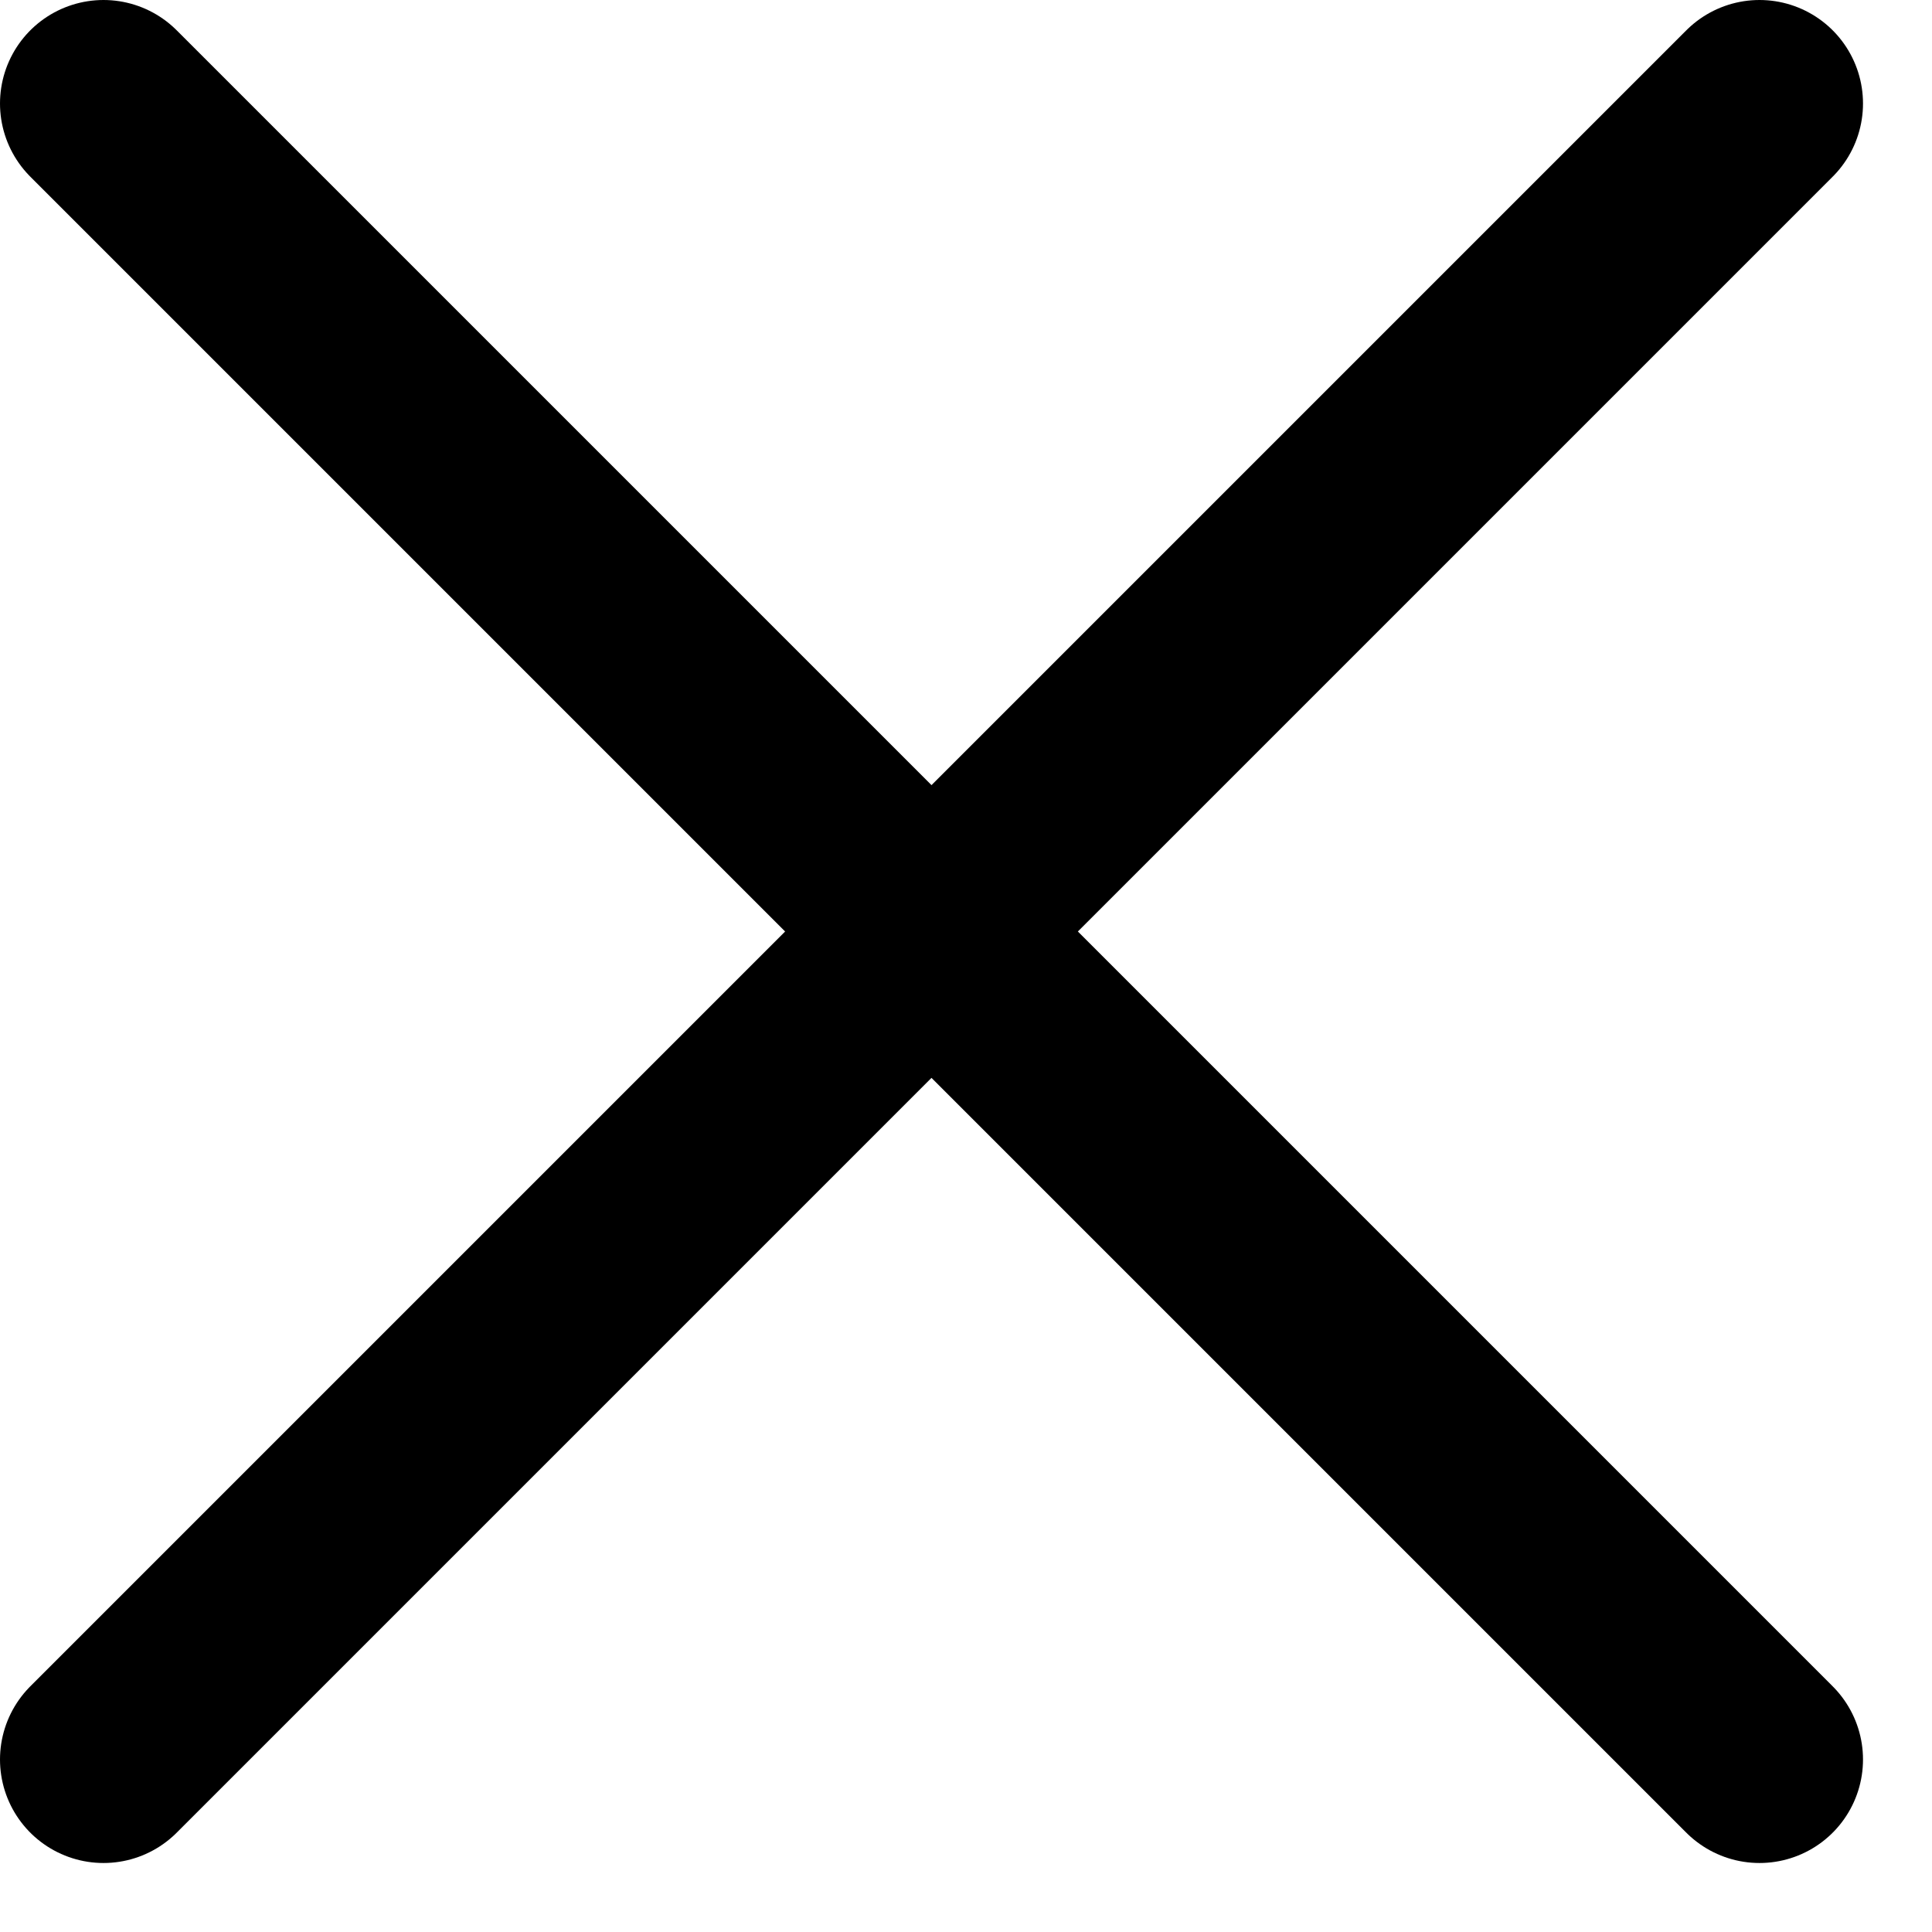
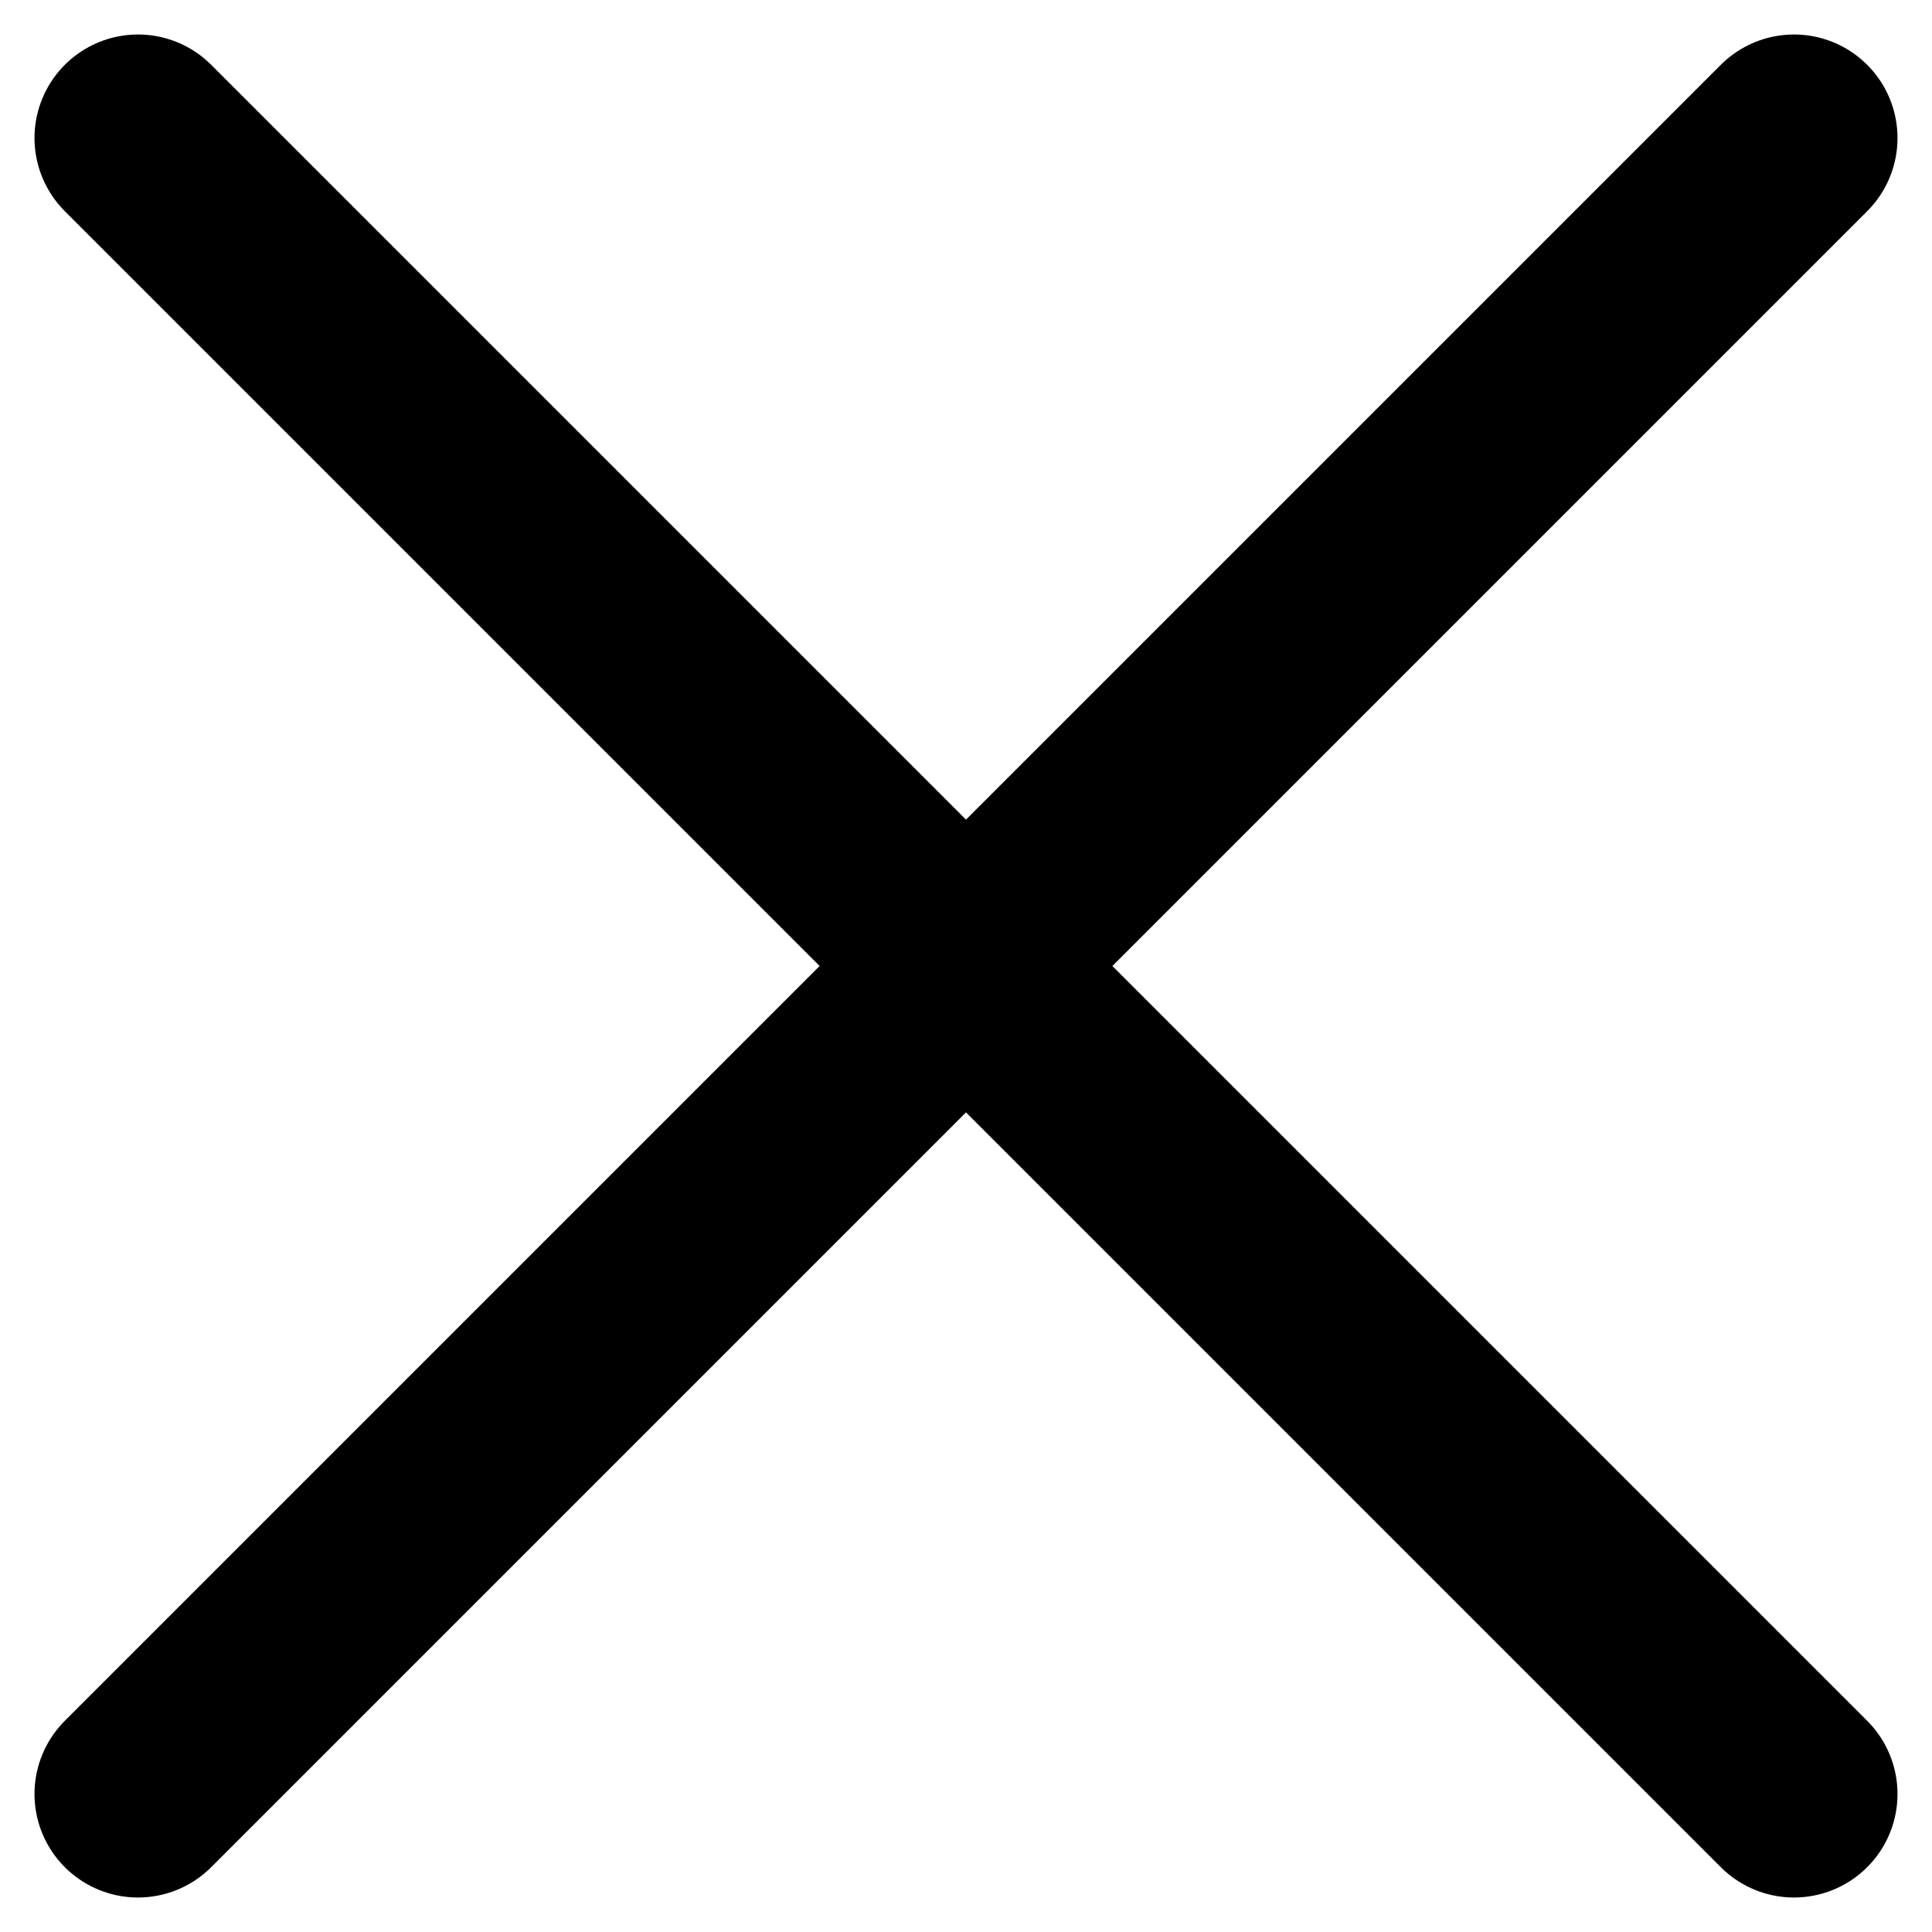
- <svg xmlns="http://www.w3.org/2000/svg" width="14" height="14" viewBox="0 0 14 14" fill="none">
-   <path d="M0.75 12.75L12.75 0.75M0.75 0.75L12.75 12.75" stroke="black" stroke-width="1.5" stroke-linecap="round" stroke-linejoin="round" />
+ <svg xmlns="http://www.w3.org/2000/svg" width="14" height="14" fill="none">
+   <path stroke="#000" stroke-linecap="round" stroke-linejoin="round" stroke-width="1.5" d="M1 13 13 1M1 1l12 12" />
</svg>
